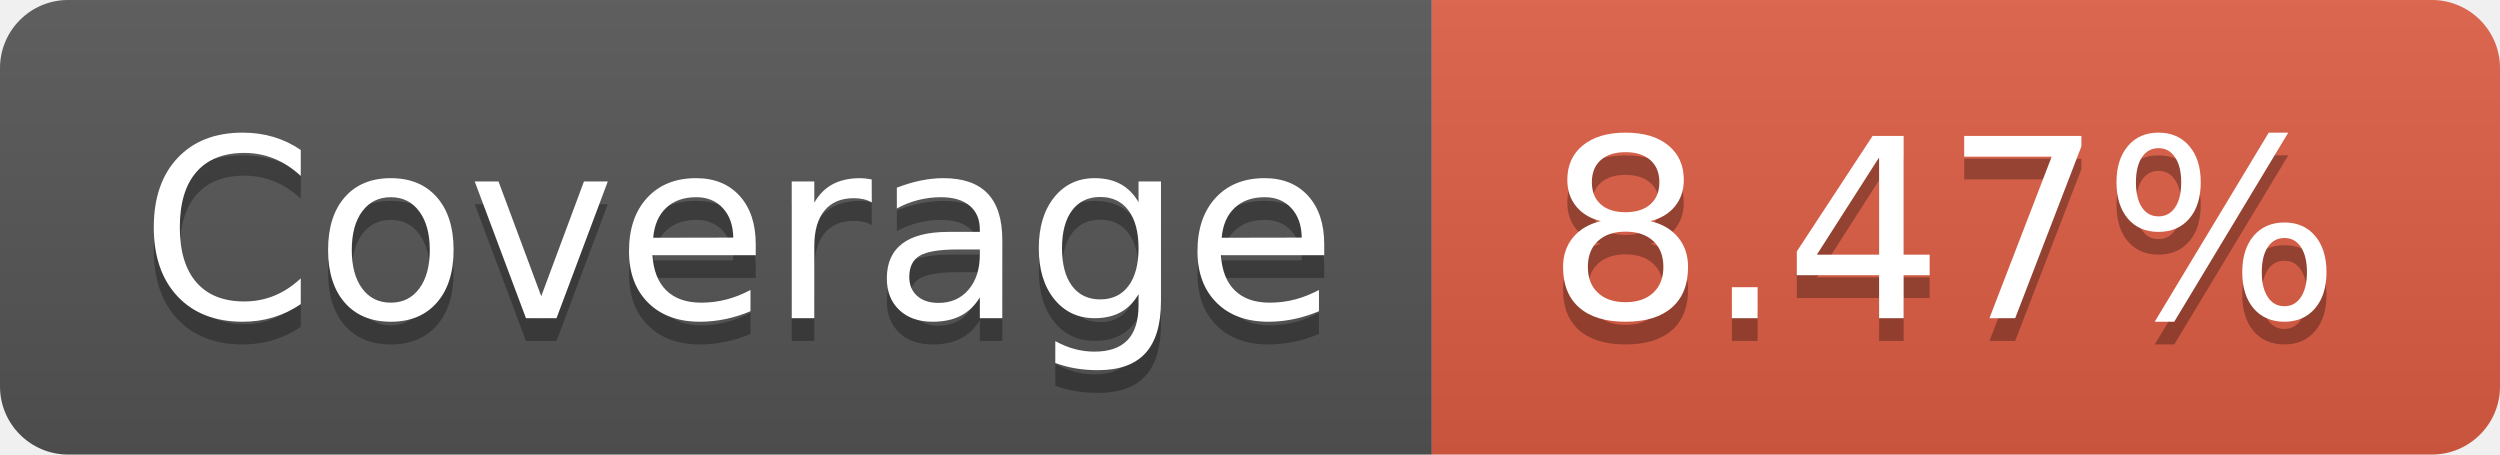
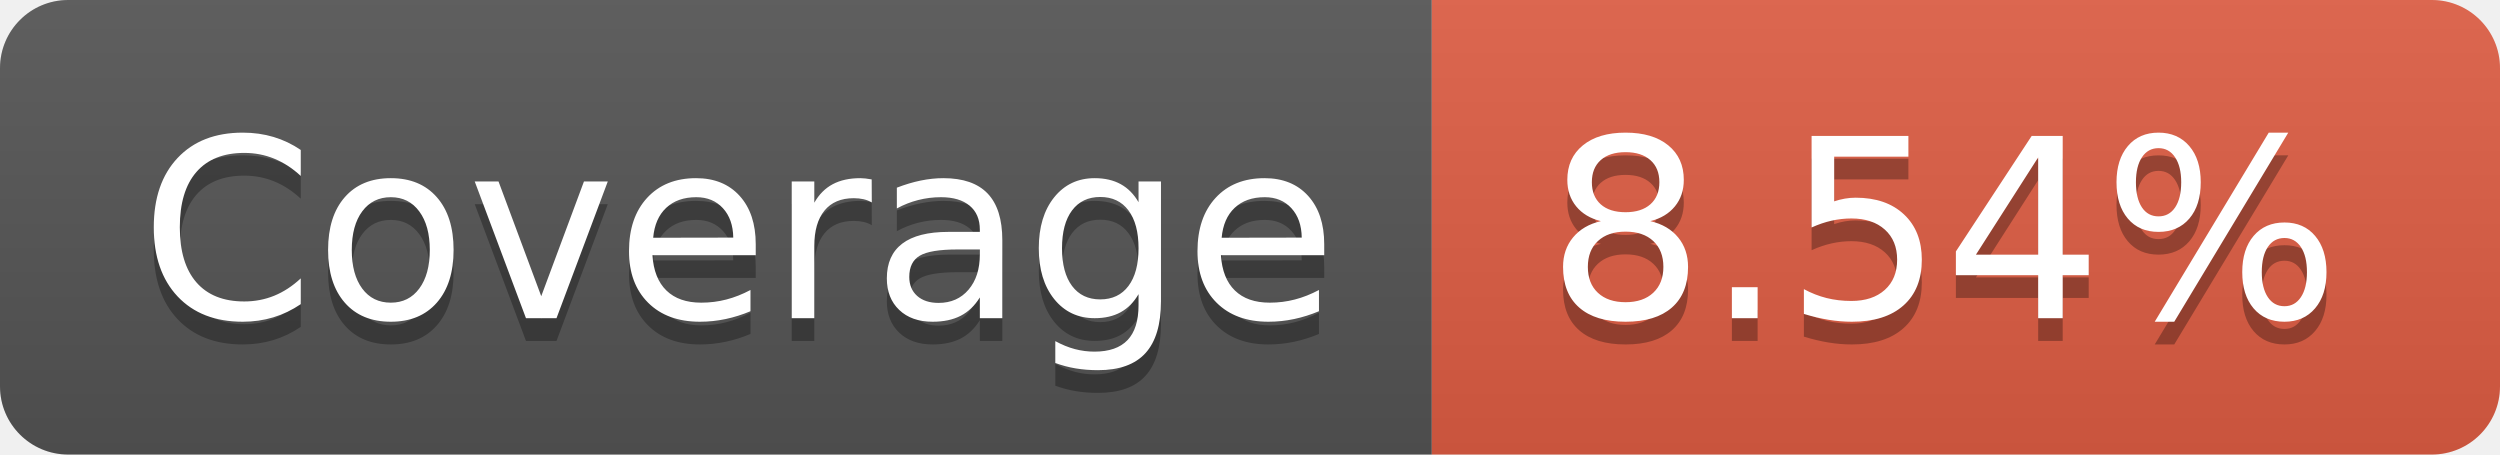
- <svg xmlns="http://www.w3.org/2000/svg" width="110" height="20" role="img" aria-label="Coverage: 8.47%">
+ <svg xmlns="http://www.w3.org/2000/svg" width="110" height="20" role="img" aria-label="Coverage: 8.54%">
  <linearGradient id="s" x2="0" y2="100%">
    <stop offset="0" stop-color="#bbb" stop-opacity=".1" />
    <stop offset="1" stop-opacity=".1" />
  </linearGradient>
  <clipPath id="r">
    <rect width="110" height="20" rx="3" fill="#fff" />
  </clipPath>
  <g clip-path="url(#r)">
    <rect width="63" height="20" fill="#555" />
    <rect x="63" width="47" height="20" fill="#e05d44" />
    <rect width="110" height="20" fill="url(#s)" />
  </g>
  <g fill="#fff" text-anchor="middle" font-family="Verdana,Geneva,DejaVu Sans,sans-serif" text-rendering="geometricPrecision" font-size="110">
    <text aria-hidden="true" x="325" y="150" fill="#010101" fill-opacity=".3" transform="scale(.1)" textLength="530">Coverage</text>
    <text x="325" y="140" transform="scale(.1)" fill="#fff" textLength="530">Coverage</text>
-     <text aria-hidden="true" x="855" y="150" fill="#010101" fill-opacity=".3" transform="scale(.1)" textLength="370">8.47%</text>
-     <text x="855" y="140" transform="scale(.1)" fill="#fff" textLength="370">8.47%</text>
+     <text aria-hidden="true" x="855" y="150" fill="#010101" fill-opacity=".3" transform="scale(.1)" textLength="370">8.54%</text>
+     <text x="855" y="140" transform="scale(.1)" fill="#fff" textLength="370">8.54%</text>
  </g>
</svg>
